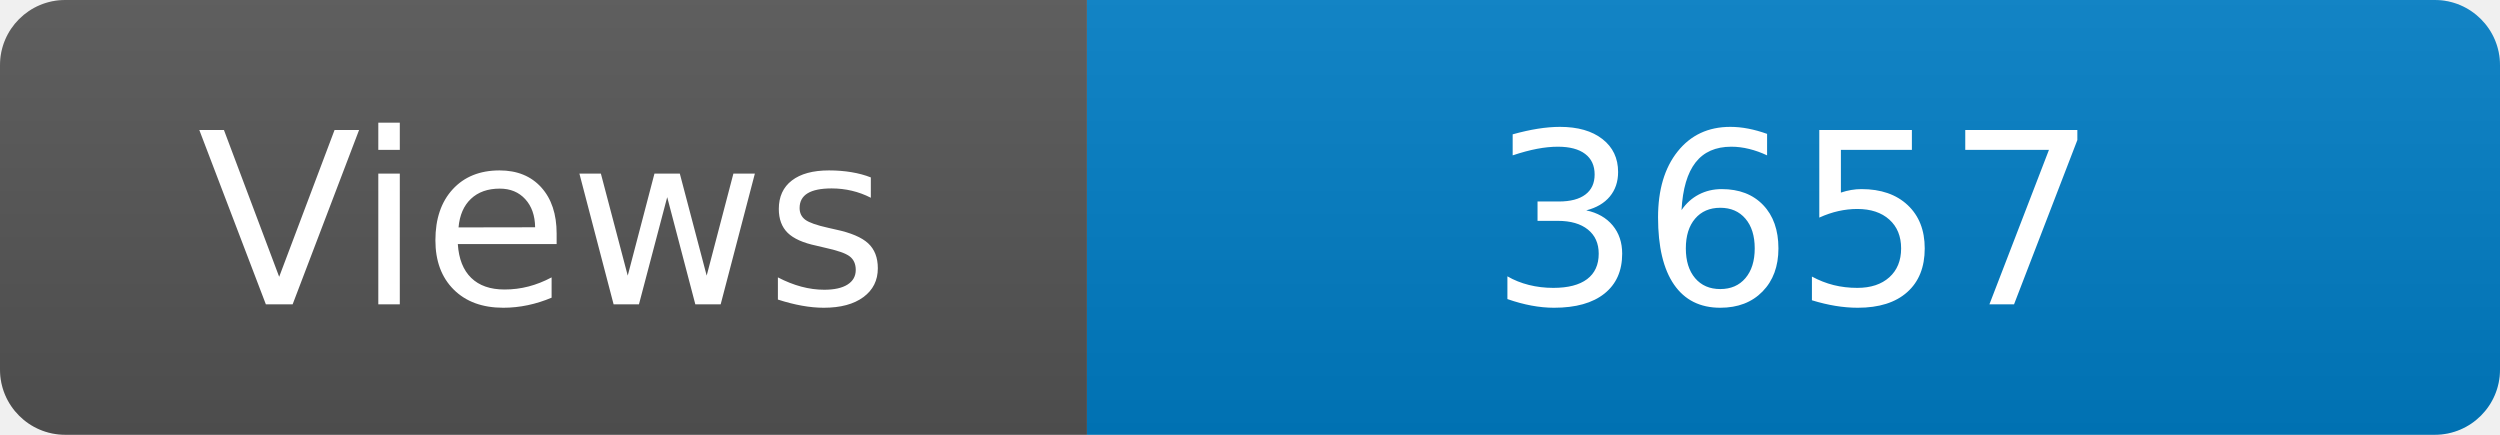
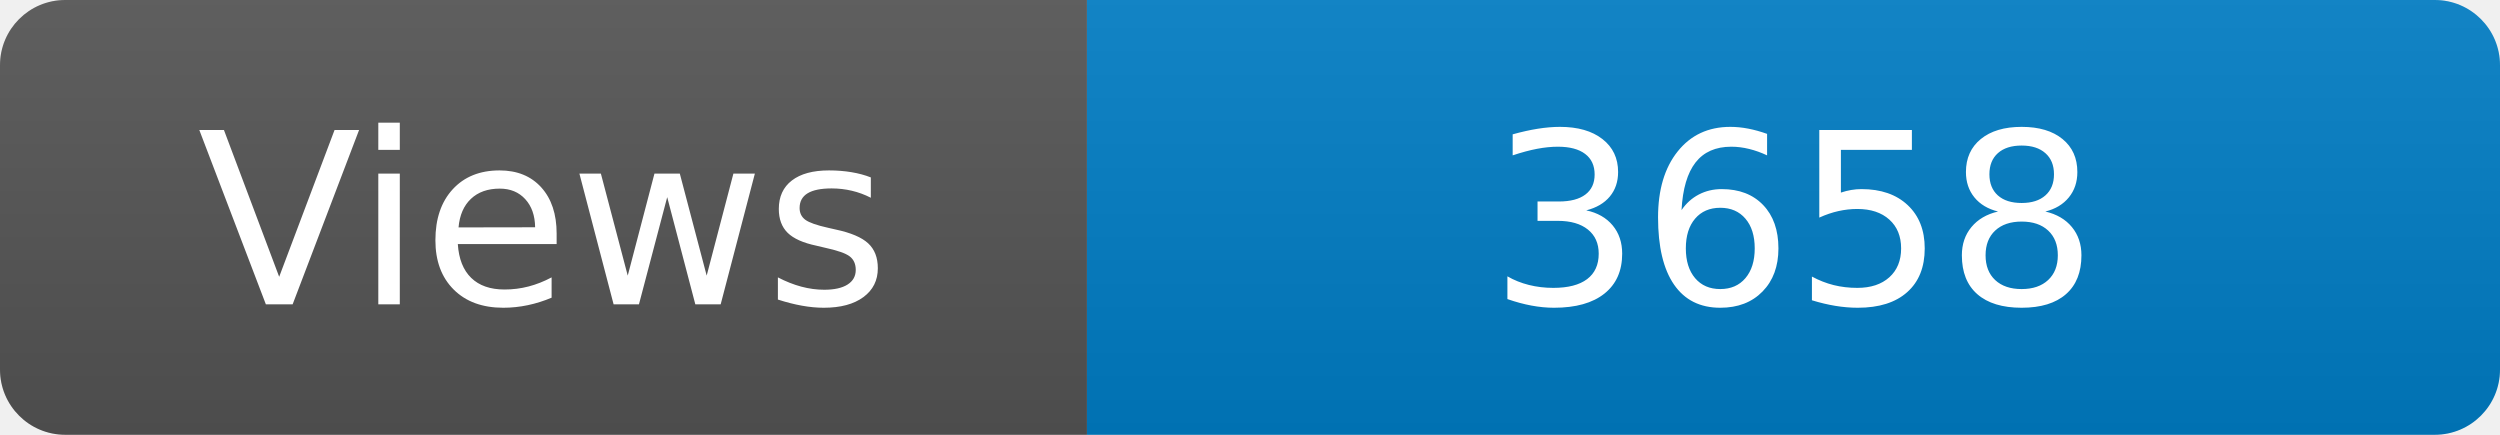
<svg xmlns="http://www.w3.org/2000/svg" width="115" height="20" role="img" aria-label="Maintained?: yes">
  <linearGradient id="s" x2="0" y2="100%">
    <stop offset="0" stop-color="#bbb" stop-opacity=".1" />
    <stop offset="1" stop-opacity=".1" />
  </linearGradient>
  <clipPath id="r">
    <rect width="115" height="20" rx="3" fill="#fff" />
  </clipPath>
  <g clip-path="url(#r)">
    <rect width="50" height="20" fill="#555" />
    <rect x="50" width="160" height="20" fill="#007ec6" />
    <rect width="115" height="20" fill="url(#s)" />
  </g>
  <g fill="#fff" text-anchor="middle" font-family="Verdana,Geneva,DejaVu Sans,sans-serif" font-size="110">
    <text x="250" y="140" transform="scale(.1)" fill="#fff">Views</text>
-     <text x="825" y="140" transform="scale(.1)" fill="#fff">3657</text>
+     <text x="825" y="140" transform="scale(.1)" fill="#fff">3658</text>
  </g>
</svg>
